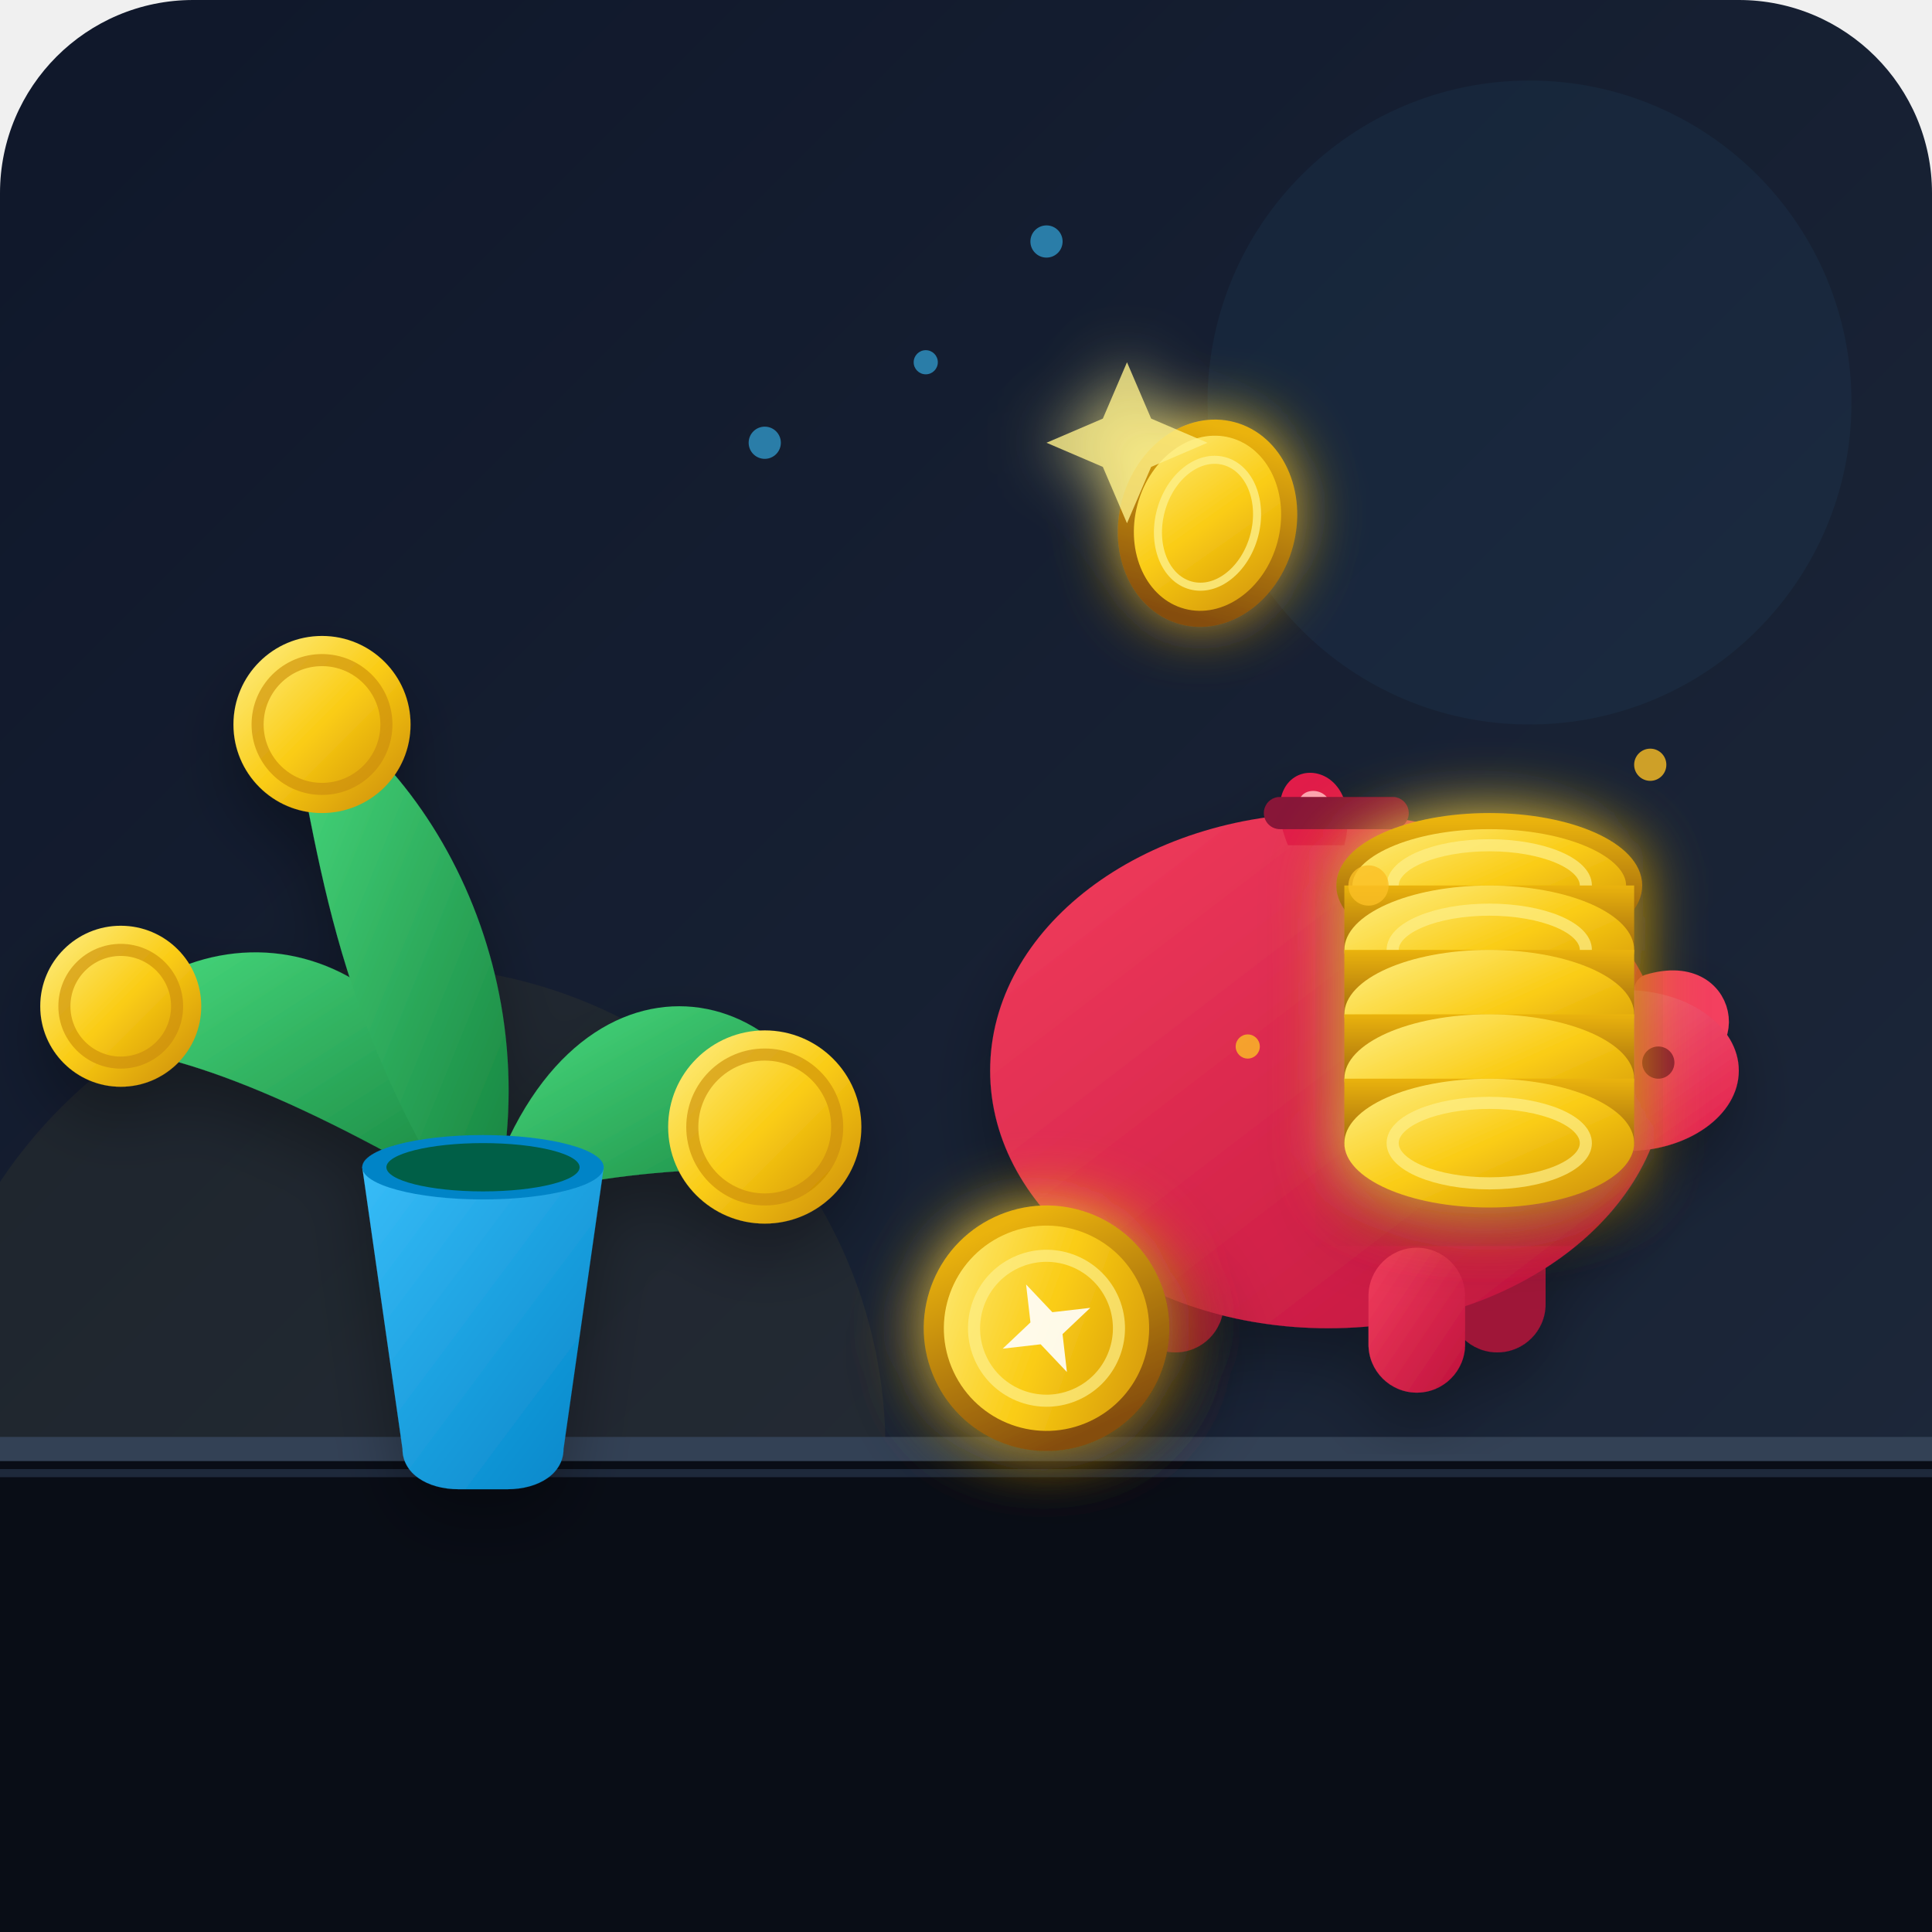
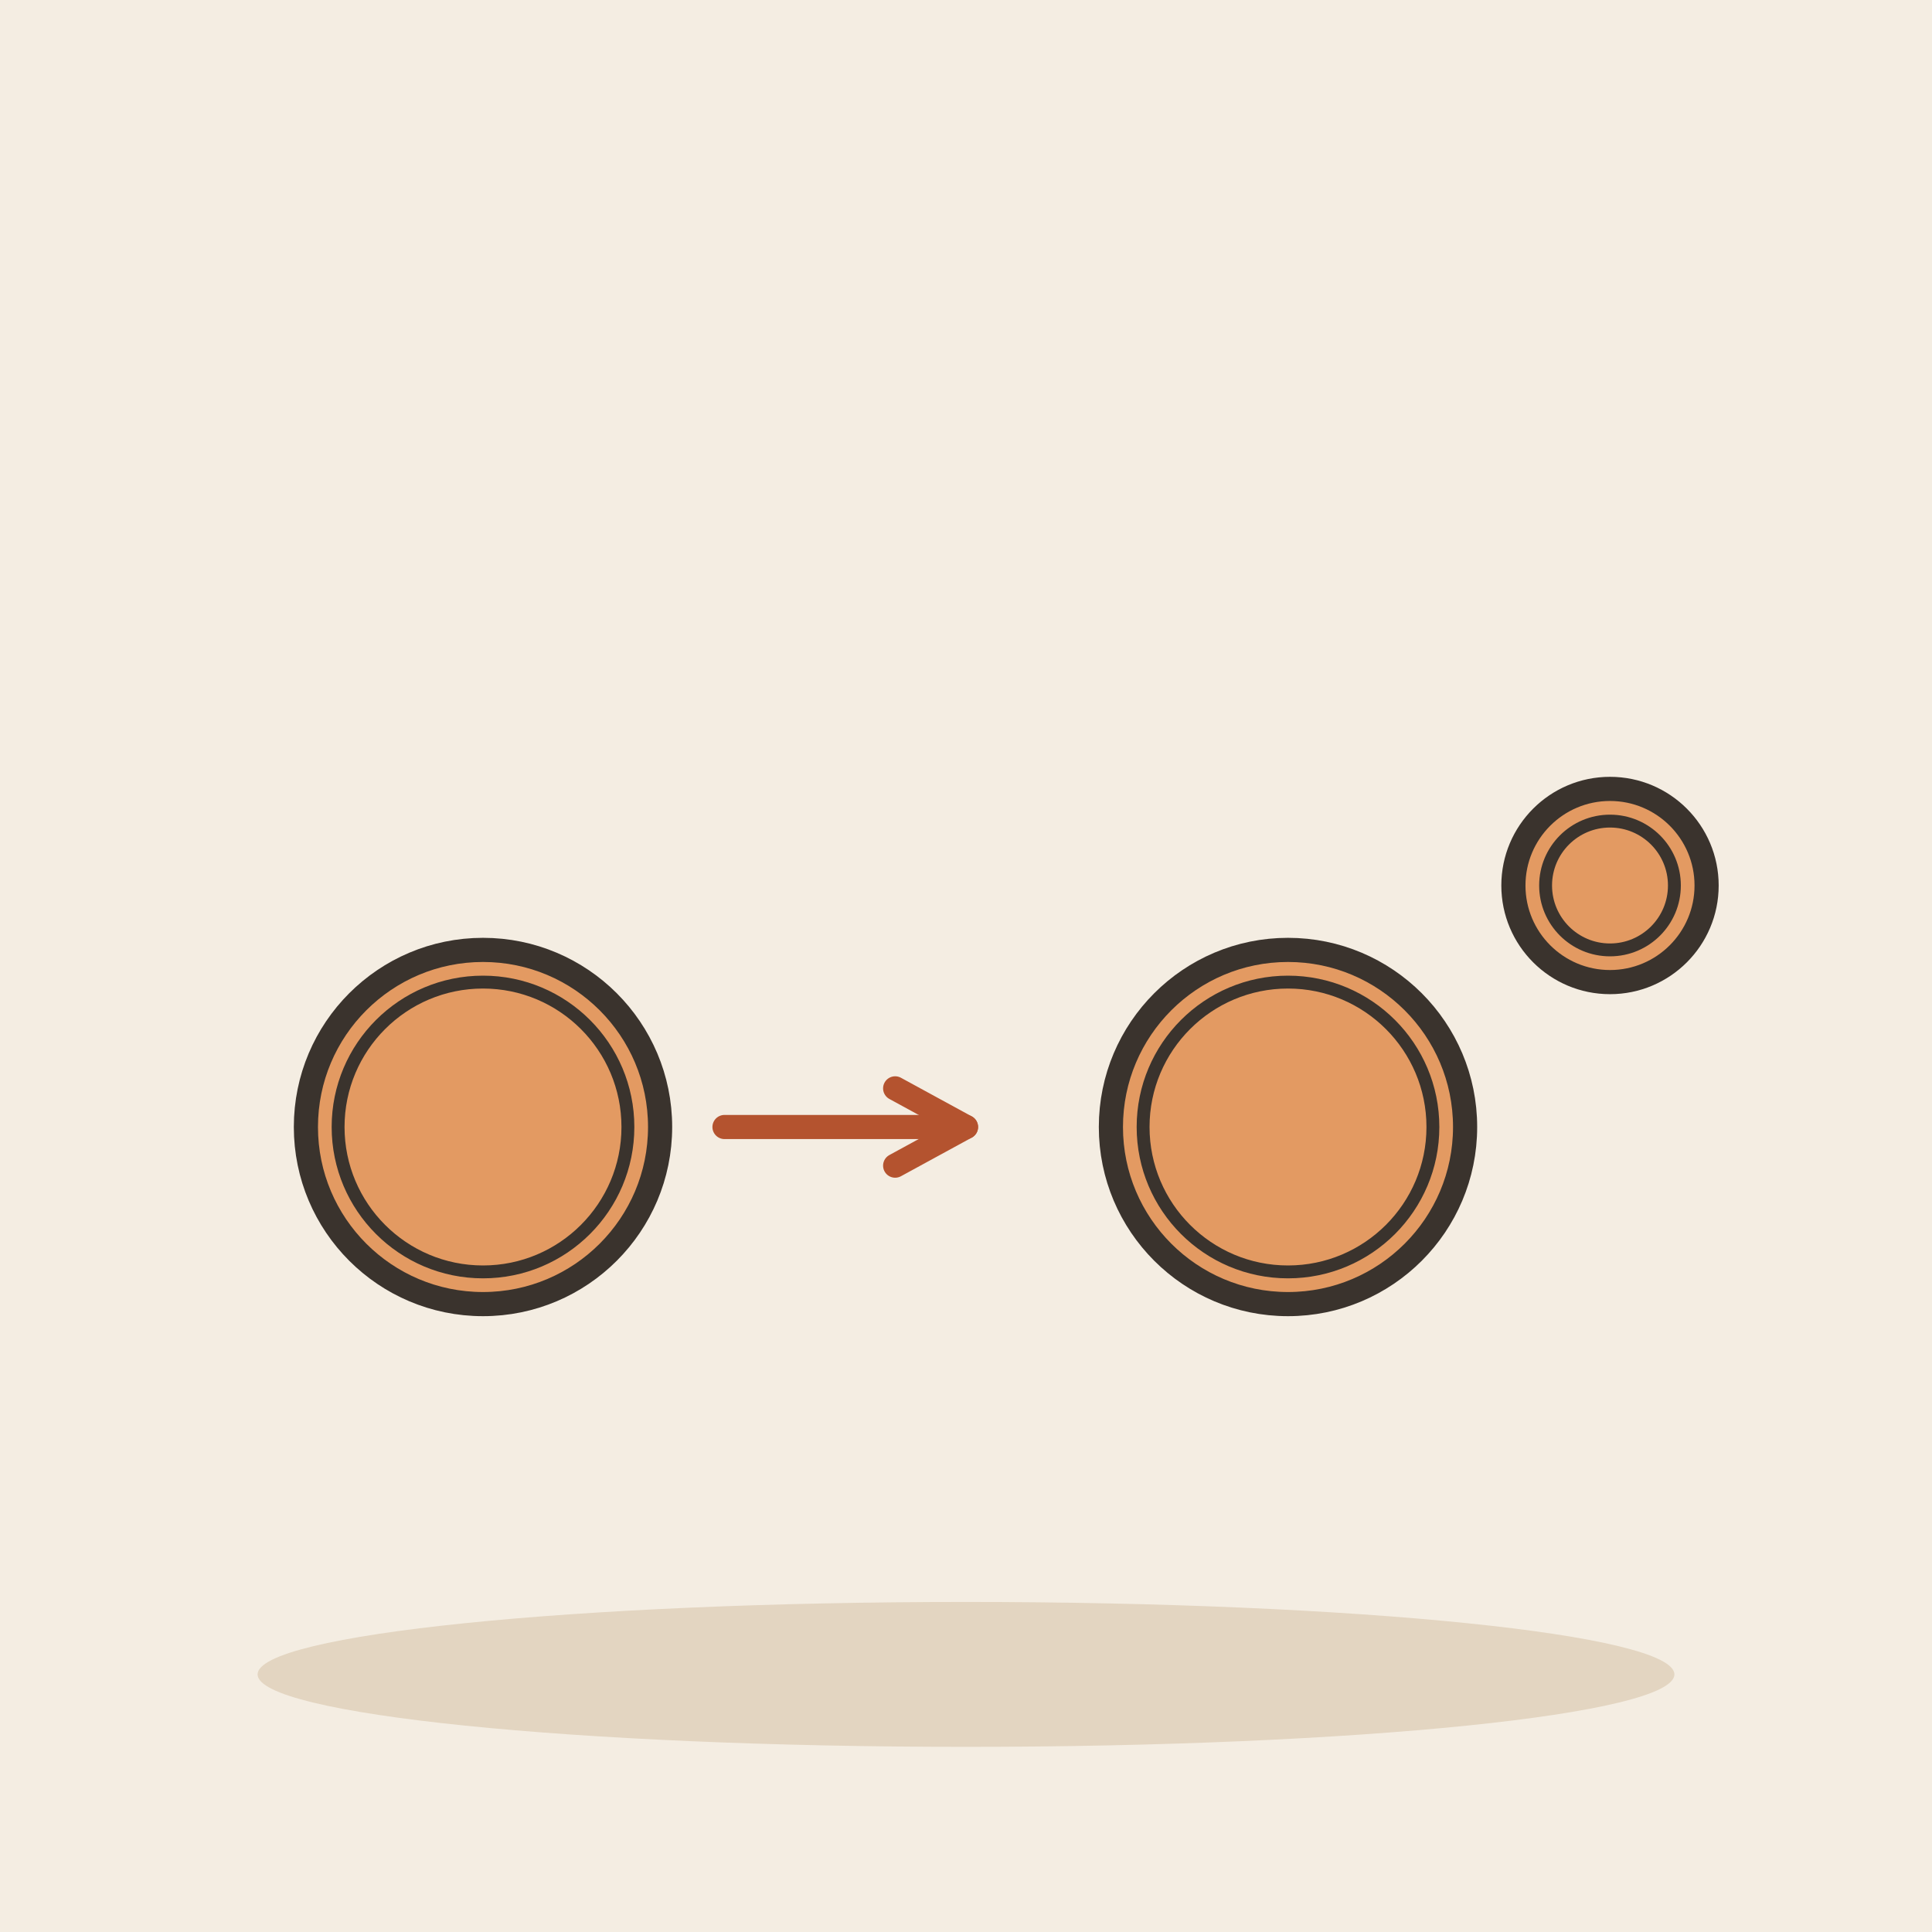
- <svg xmlns="http://www.w3.org/2000/svg" viewBox="0 0 240 240">
-   <defs>
-     <linearGradient id="bgGrad" x1="0%" y1="0%" x2="100%" y2="100%">
-       <stop offset="0%" stop-color="#0f172a" />
-       <stop offset="100%" stop-color="#1e293b" />
-     </linearGradient>
-     <linearGradient id="bodyGrad" x1="0%" y1="0%" x2="100%" y2="100%">
-       <stop offset="0%" stop-color="#f43f5e" />
-       <stop offset="100%" stop-color="#be123c" />
-     </linearGradient>
-     <linearGradient id="snoutGrad" x1="0%" y1="0%" x2="100%" y2="100%">
-       <stop offset="0%" stop-color="#fb7185" />
-       <stop offset="100%" stop-color="#e11d48" />
-     </linearGradient>
-     <linearGradient id="coinGrad" x1="0%" y1="0%" x2="100%" y2="100%">
-       <stop offset="0%" stop-color="#fef08a" />
-       <stop offset="50%" stop-color="#facc15" />
-       <stop offset="100%" stop-color="#ca8a04" />
-     </linearGradient>
-     <linearGradient id="coinEdge" x1="0%" y1="0%" x2="0%" y2="100%">
-       <stop offset="0%" stop-color="#eab308" />
-       <stop offset="100%" stop-color="#854d0e" />
-     </linearGradient>
-     <linearGradient id="potGrad" x1="0%" y1="0%" x2="100%" y2="100%">
-       <stop offset="0%" stop-color="#38bdf8" />
-       <stop offset="100%" stop-color="#0284c7" />
-     </linearGradient>
-     <linearGradient id="leafGrad" x1="0%" y1="0%" x2="100%" y2="100%">
-       <stop offset="0%" stop-color="#4ade80" />
-       <stop offset="100%" stop-color="#15803d" />
-     </linearGradient>
-     <filter id="glow" x="-20%" y="-20%" width="140%" height="140%">
-       <feGaussianBlur stdDeviation="4" result="blur" />
-       <feComposite in="SourceGraphic" in2="blur" operator="over" />
-     </filter>
-     <filter id="softShadow" x="-10%" y="-10%" width="120%" height="120%">
-       <feDropShadow dx="0" dy="4" stdDeviation="4" flood-color="#000000" flood-opacity="0.3" />
-     </filter>
-   </defs>
-   <rect width="240" height="240" rx="24" fill="url(#bgGrad)" />
-   <circle cx="190" cy="50" r="40" fill="#38bdf8" opacity="0.05" />
-   <circle cx="50" cy="180" r="60" fill="#facc15" opacity="0.05" />
-   <path d="M 0 180 L 240 180 L 240 240 L 0 240 Z" fill="#090d16" />
-   <line x1="0" y1="180" x2="240" y2="180" stroke="#334155" stroke-width="3" />
-   <line x1="0" y1="183" x2="240" y2="183" stroke="#1e293b" stroke-width="1" />
-   <g transform="translate(45, 125)" filter="url(#softShadow)">
-     <path d="M 15 25 C 10 -10 -20 -15 -35 5 C -25 5 -10 10 15 25 Z" fill="url(#leafGrad)" />
-     <path d="M 15 25 C 25 -10 55 -5 60 20 C 45 20 30 20 15 25 Z" fill="url(#leafGrad)" />
-     <path d="M 15 30 C 25 0 10 -30 -10 -40 C -5 -20 -5 0 15 30 Z" fill="url(#leafGrad)" />
-     <circle cx="-30" cy="0" r="10" fill="url(#coinGrad)" />
-     <circle cx="-30" cy="0" r="7" fill="none" stroke="#ca8a04" stroke-width="1.5" opacity="0.6" />
-     <circle cx="50" cy="15" r="12" fill="url(#coinGrad)" />
-     <circle cx="50" cy="15" r="9" fill="none" stroke="#ca8a04" stroke-width="1.5" opacity="0.6" />
-     <circle cx="-5" cy="-35" r="11" fill="url(#coinGrad)" />
-     <circle cx="-5" cy="-35" r="8" fill="none" stroke="#ca8a04" stroke-width="1.5" opacity="0.6" />
-     <path d="M 0 20 L 30 20 L 25 55 C 25 58 22 60 18 60 L 12 60 C 8 60 5 58 5 55 Z" fill="url(#potGrad)" />
-     <ellipse cx="15" cy="20" rx="15" ry="4" fill="#0284c7" />
-     <ellipse cx="15" cy="20" rx="12" ry="3" fill="#065f46" />
-   </g>
-   <g transform="translate(115, 95)" filter="url(#softShadow)">
-     <rect x="25" y="55" width="12" height="18" rx="6" fill="#9f1239" />
-     <rect x="65" y="55" width="12" height="18" rx="6" fill="#9f1239" />
-     <ellipse cx="50" cy="38" rx="42" ry="32" fill="url(#bodyGrad)" />
-     <rect x="15" y="60" width="12" height="18" rx="6" fill="url(#bodyGrad)" />
-     <rect x="55" y="60" width="12" height="18" rx="6" fill="url(#bodyGrad)" />
-     <path d="M 90 28 C 100 25 100 38 92 35 C 97 32 97 28 92 28" fill="none" stroke="#f43f5e" stroke-width="4" stroke-linecap="round" />
-     <g transform="translate(75, 28)">
-       <ellipse cx="12" cy="10" rx="14" ry="10" fill="url(#snoutGrad)" />
-       <circle cx="8" cy="9" r="2" fill="#881337" />
-       <circle cx="16" cy="9" r="2" fill="#881337" />
-     </g>
-     <circle cx="65" cy="22" r="3.5" fill="#881337" />
-     <circle cx="66.5" cy="21" r="1" fill="#ffffff" />
-     <path d="M 45 10 C 40 -2 55 -2 52 10 Z" fill="#e11d48" />
-     <path d="M 47 7 C 44 2 52 2 50 7 Z" fill="#fda4af" />
-     <rect x="42" y="4" width="18" height="4" rx="2" fill="#881337" />
-   </g>
-   <g filter="url(#glow)">
-     <g transform="translate(150, 65) rotate(15)">
-       <ellipse cx="0" cy="0" rx="10" ry="12" fill="url(#coinGrad)" stroke="url(#coinEdge)" stroke-width="2" />
-       <ellipse cx="0" cy="0" rx="6" ry="8" fill="none" stroke="#fef08a" stroke-width="1" opacity="0.8" />
-     </g>
-     <path d="M 140 45 L 143 52 L 150 55 L 143 58 L 140 65 L 137 58 L 130 55 L 137 52 Z" fill="#fef08a" opacity="0.8" />
-     <g transform="translate(185, 140)" filter="url(#softShadow)">
-       <ellipse cx="0" cy="-30" rx="18" ry="8" fill="url(#coinGrad)" stroke="url(#coinEdge)" stroke-width="2" />
-       <ellipse cx="0" cy="-30" rx="12" ry="5" fill="none" stroke="#fef08a" stroke-width="1.5" opacity="0.7" />
-       <path d="M -18 -30 L -18 -22 C -18 -17 18 -17 18 -22 L 18 -30 Z" fill="url(#coinEdge)" />
-       <ellipse cx="0" cy="-22" rx="18" ry="8" fill="url(#coinGrad)" />
-       <ellipse cx="0" cy="-22" rx="12" ry="5" fill="none" stroke="#fef08a" stroke-width="1.5" opacity="0.7" />
-       <path d="M -18 -22 L -18 -14 C -18 -9 18 -9 18 -14 L 18 -22 Z" fill="url(#coinEdge)" />
-       <ellipse cx="0" cy="-14" rx="18" ry="8" fill="url(#coinGrad)" />
-       <path d="M -18 -14 L -18 -6 C -18 -1 18 -1 18 -6 L 18 -14 Z" fill="url(#coinEdge)" />
-       <ellipse cx="0" cy="-6" rx="18" ry="8" fill="url(#coinGrad)" />
-       <path d="M -18 -6 L -18 2 C -18 7 18 7 18 2 L 18 -6 Z" fill="url(#coinEdge)" />
-       <ellipse cx="0" cy="2" rx="18" ry="8" fill="url(#coinGrad)" />
-       <ellipse cx="0" cy="2" rx="12" ry="5" fill="none" stroke="#fef08a" stroke-width="1.5" opacity="0.7" />
-     </g>
-     <g transform="translate(130, 165) rotate(-25)" filter="url(#softShadow)">
-       <ellipse cx="0" cy="0" rx="14" ry="14" fill="url(#coinGrad)" stroke="url(#coinEdge)" stroke-width="2.5" />
-       <circle cx="0" cy="0" r="9" fill="none" stroke="#fef08a" stroke-width="1.5" opacity="0.7" />
-       <path d="M 0 -6 L 1.5 -1.5 L 6 0 L 1.5 1.5 L 0 6 L -1.5 1.5 L -6 0 L -1.5 -1.5 Z" fill="#ffffff" opacity="0.9" />
-     </g>
-   </g>
-   <g fill="#38bdf8" opacity="0.6">
-     <circle cx="95" cy="55" r="2" />
-     <circle cx="115" cy="45" r="1.5" />
-     <circle cx="130" cy="30" r="2" />
-   </g>
-   <g fill="#fbbf24">
-     <circle cx="170" cy="110" r="2.5" opacity="0.8" />
-     <circle cx="155" cy="130" r="1.5" opacity="0.8" />
-     <circle cx="205" cy="95" r="2" opacity="0.8" />
-   </g>
+ <svg xmlns="http://www.w3.org/2000/svg" viewBox="0 0 240 240" data-style="editorial">
+   <rect width="240" height="240" fill="#F4EDE2" />
+   <ellipse cx="120" cy="208" rx="88" ry="9" fill="#E3D5C1" />
+   <circle cx="60" cy="140" r="22" fill="#E39A62" stroke="#3A332D" stroke-width="3" stroke-linecap="round" stroke-linejoin="round" />
+   <circle cx="60" cy="140" r="18" fill="none" stroke="#3A332D" stroke-linecap="round" stroke-linejoin="round" stroke-width="1.6" />
+   <path d="M90 140L120 140" stroke="#B4532F" stroke-width="3" stroke-linecap="round" fill="none" />
+   <path d="M111.2 144.8L120 140L111.2 135.2" fill="none" stroke="#B4532F" stroke-width="3" stroke-linecap="round" stroke-linejoin="round" />
+   <circle cx="160" cy="140" r="22" fill="#E39A62" stroke="#3A332D" stroke-width="3" stroke-linecap="round" stroke-linejoin="round" />
+   <circle cx="160" cy="140" r="18" fill="none" stroke="#3A332D" stroke-linecap="round" stroke-linejoin="round" stroke-width="1.6" />
+   <circle cx="200" cy="110" r="12" fill="#E39A62" stroke="#3A332D" stroke-width="3" stroke-linecap="round" stroke-linejoin="round" />
+   <circle cx="200" cy="110" r="8" fill="none" stroke="#3A332D" stroke-linecap="round" stroke-linejoin="round" stroke-width="1.6" />
</svg>
